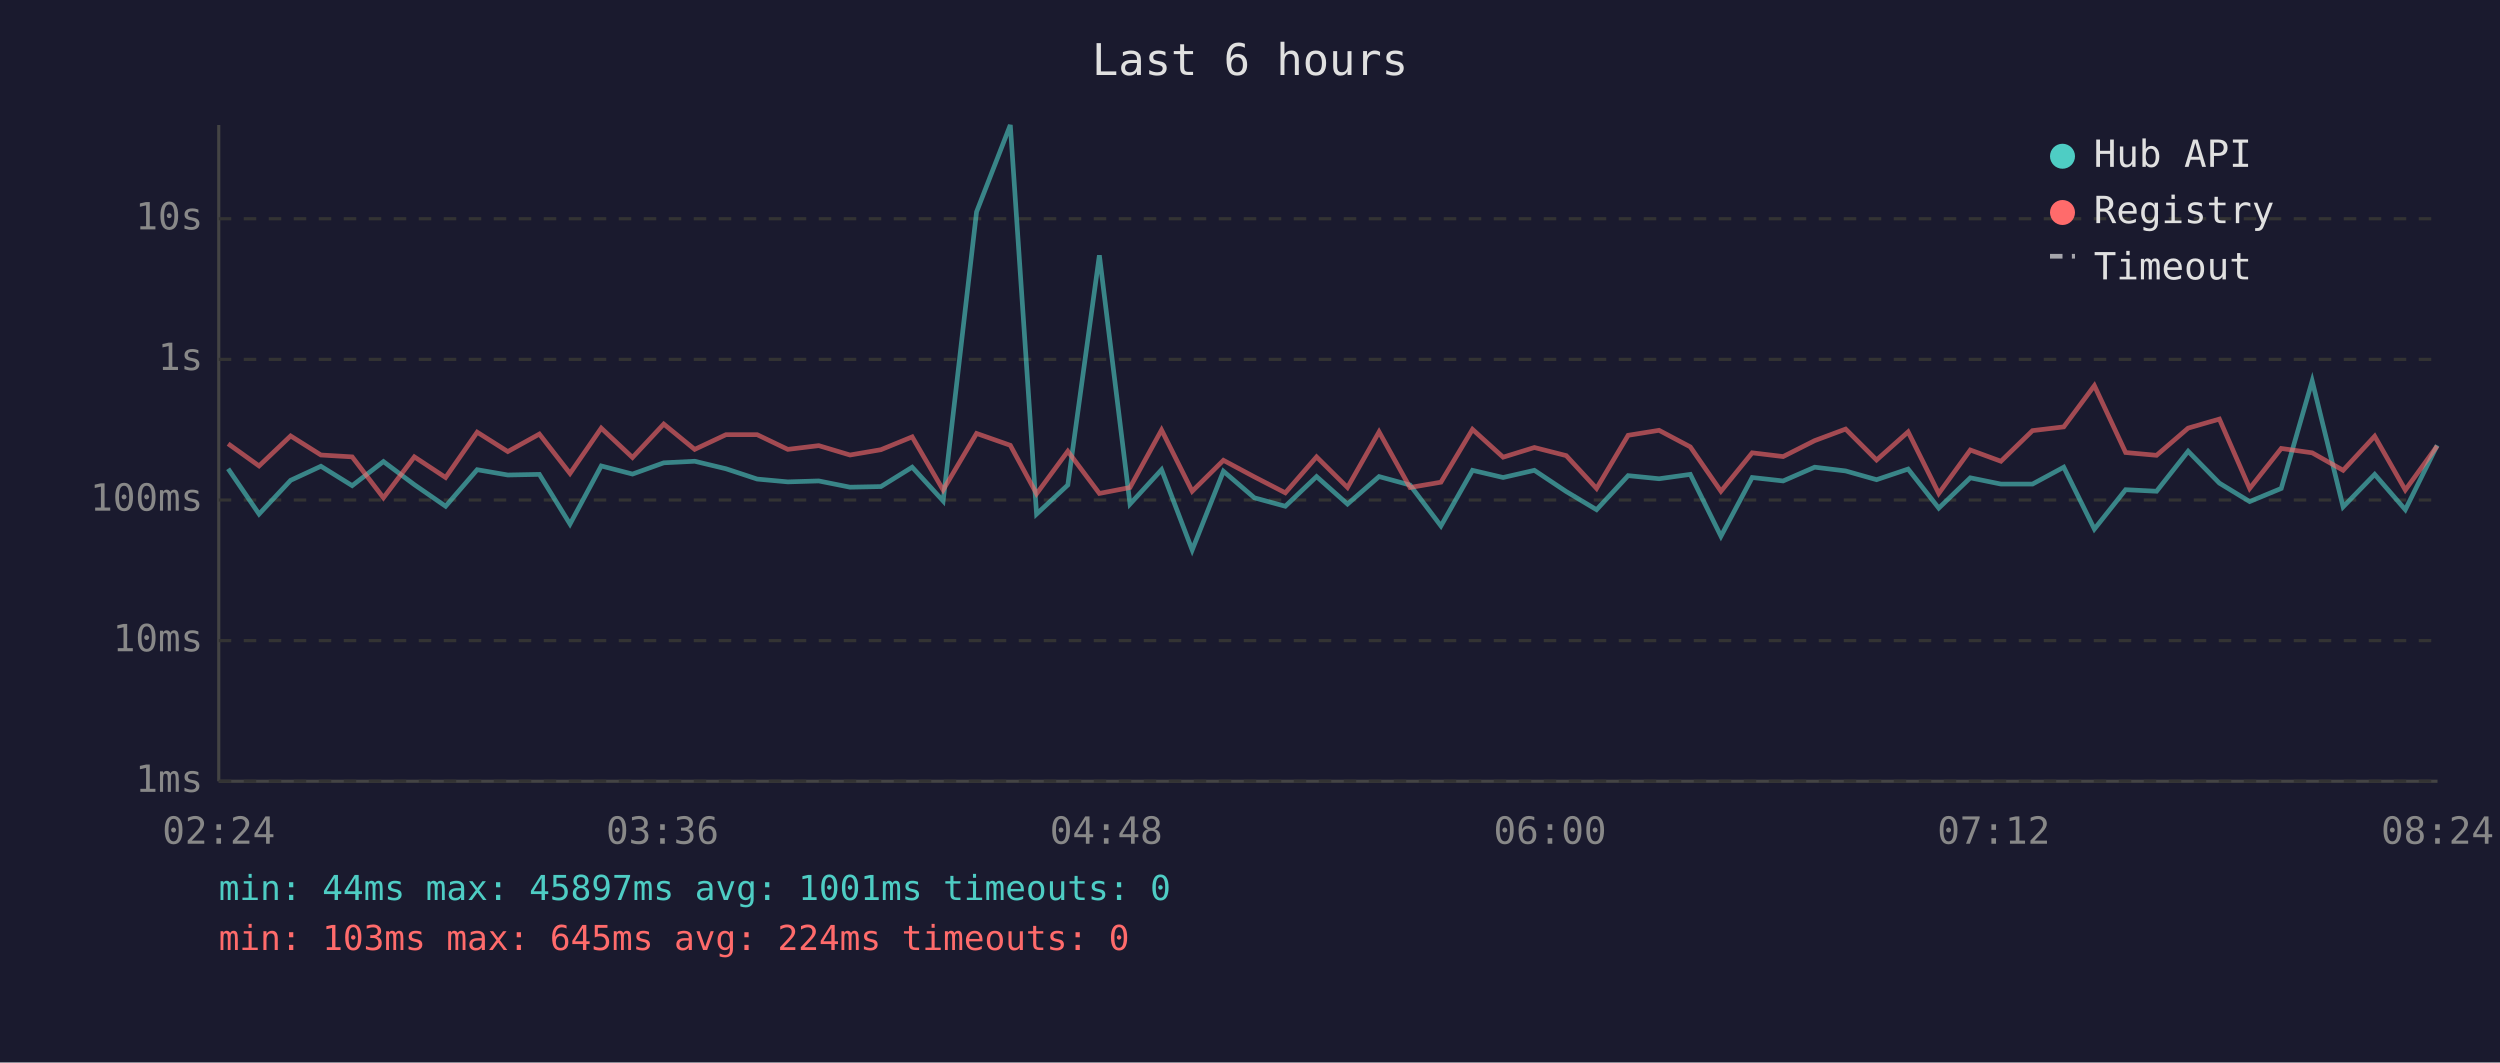
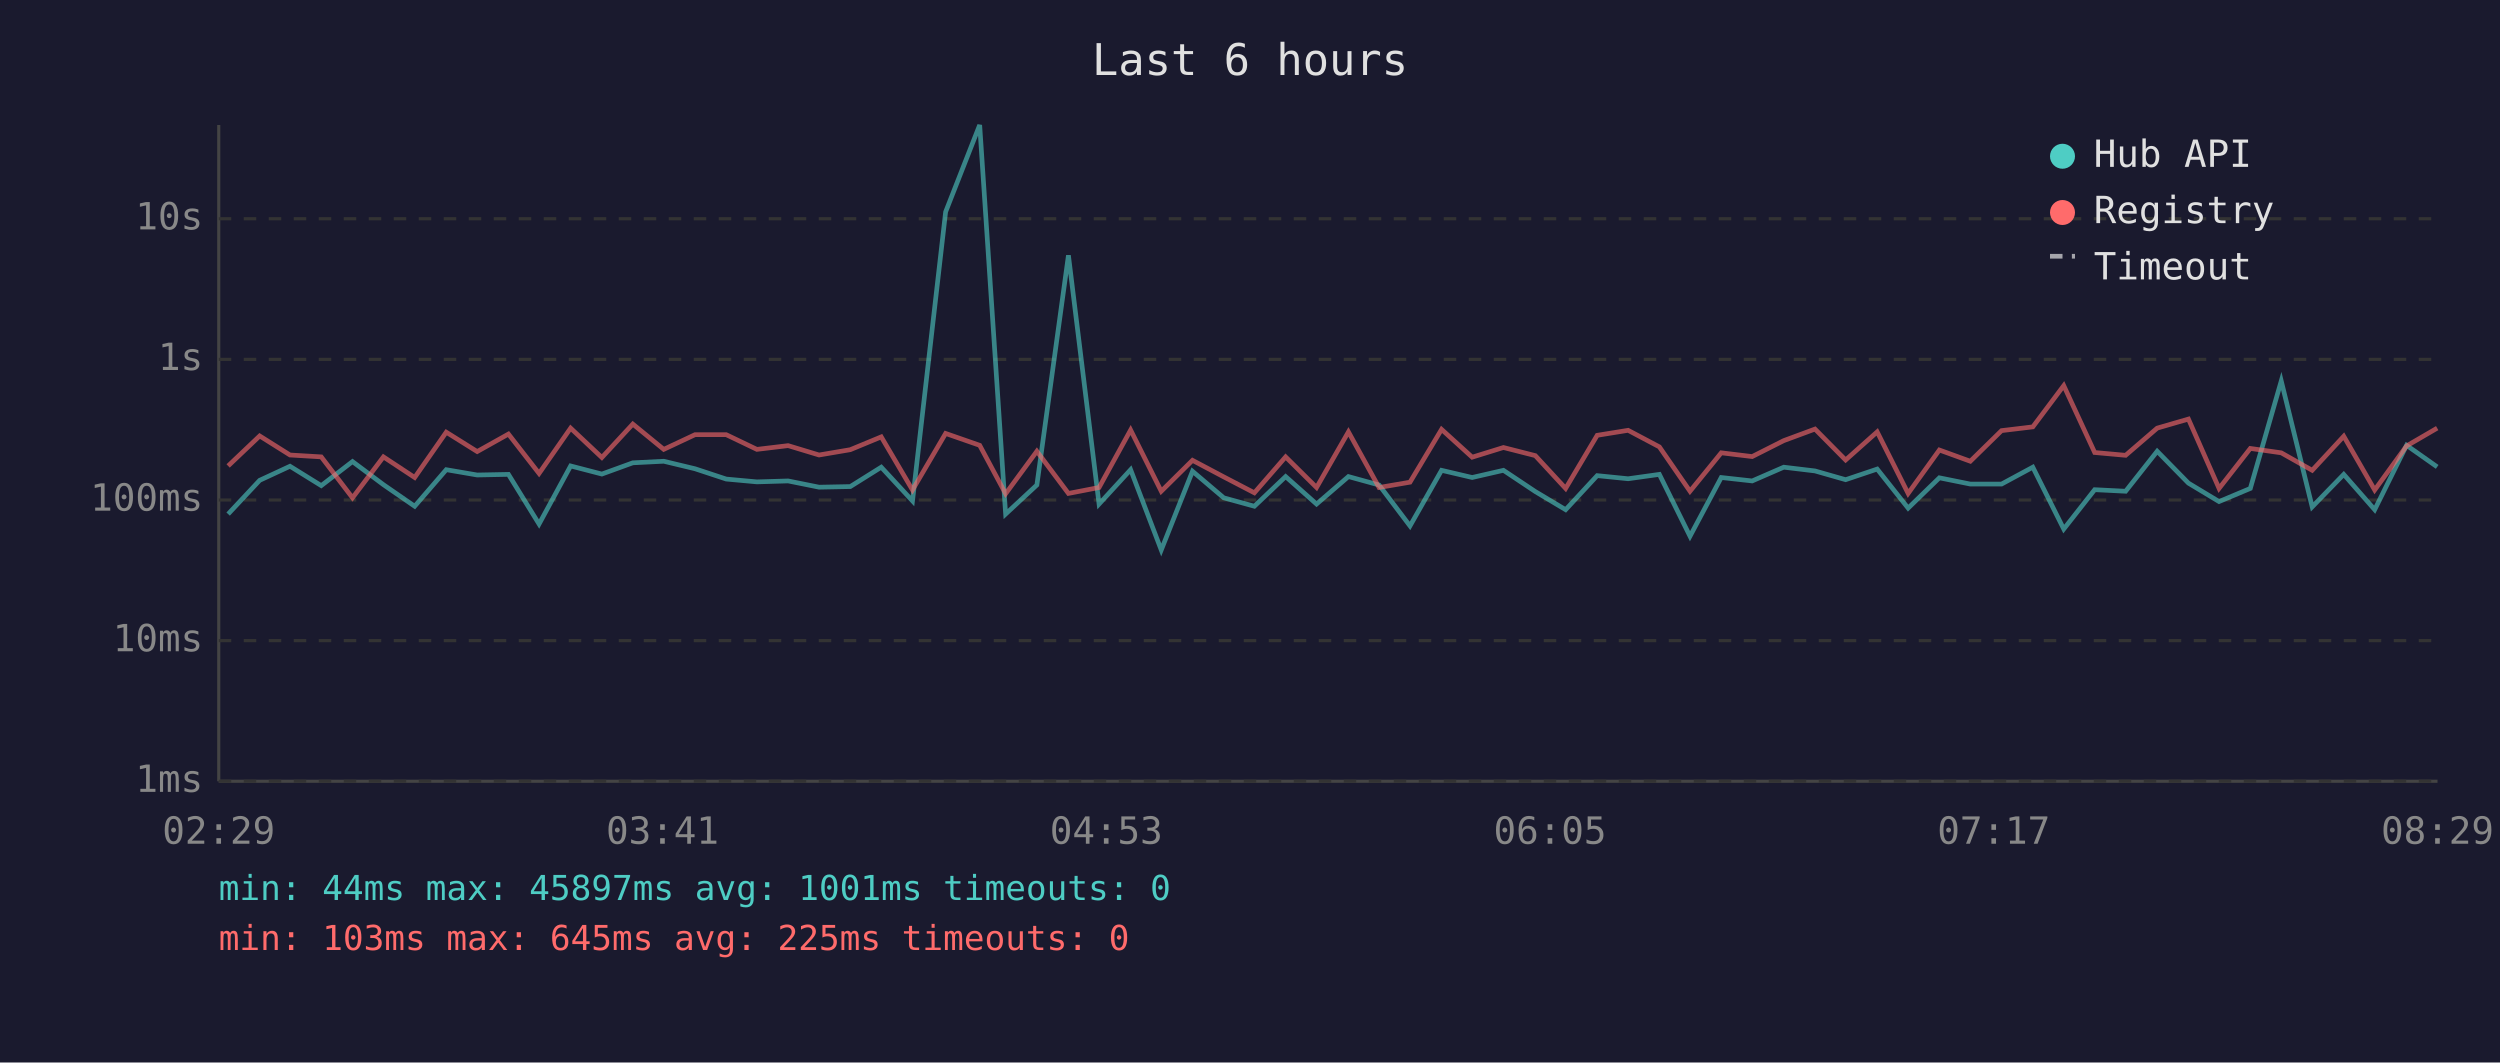
<svg xmlns="http://www.w3.org/2000/svg" viewBox="0 0 800 340" font-family="monospace" font-size="12">
  <rect width="800" height="340" fill="#1a1a2e" />
  <text x="400" y="24" fill="#e0e0e0" font-size="14" text-anchor="middle">Last 6 hours</text>
  <line x1="70" y1="40" x2="70" y2="250" stroke="#444" stroke-width="1" />
  <line x1="70" y1="250" x2="780" y2="250" stroke="#444" stroke-width="1" />
  <line x1="70" y1="250" x2="780" y2="250" stroke="#333" stroke-width="1" stroke-dasharray="4" />
  <text x="65" y="250" fill="#888" text-anchor="end" dominant-baseline="middle">1ms</text>
  <line x1="70" y1="205" x2="780" y2="205" stroke="#333" stroke-width="1" stroke-dasharray="4" />
  <text x="65" y="205" fill="#888" text-anchor="end" dominant-baseline="middle">10ms</text>
  <line x1="70" y1="160" x2="780" y2="160" stroke="#333" stroke-width="1" stroke-dasharray="4" />
  <text x="65" y="160" fill="#888" text-anchor="end" dominant-baseline="middle">100ms</text>
  <line x1="70" y1="115" x2="780" y2="115" stroke="#333" stroke-width="1" stroke-dasharray="4" />
  <text x="65" y="115" fill="#888" text-anchor="end" dominant-baseline="middle">1s</text>
  <line x1="70" y1="70" x2="780" y2="70" stroke="#333" stroke-width="1" stroke-dasharray="4" />
  <text x="65" y="70" fill="#888" text-anchor="end" dominant-baseline="middle">10s</text>
-   <text x="70" y="270" fill="#888" text-anchor="middle">02:24</text>
-   <text x="212" y="270" fill="#888" text-anchor="middle">03:36</text>
-   <text x="354" y="270" fill="#888" text-anchor="middle">04:48</text>
-   <text x="496" y="270" fill="#888" text-anchor="middle">06:00</text>
-   <text x="638" y="270" fill="#888" text-anchor="middle">07:12</text>
-   <text x="780" y="270" fill="#888" text-anchor="middle">08:24</text>
-   <polyline points="73.0,150.0 82.9,164.5 93.0,153.7 102.7,149.2 112.7,155.4 122.7,147.7 132.6,155.1 142.6,162.0 152.7,150.3 162.5,152.0 172.6,151.8 182.4,167.7 192.4,149.1 202.4,151.7 212.4,148.1 222.3,147.6 232.3,150.0 242.3,153.3 252.1,154.2 262.0,153.9 272.0,155.9 281.9,155.7 291.9,149.5 301.8,160.3 312.5,67.8 323.3,40.0 331.7,164.5 341.7,155.2 351.8,81.7 361.6,161.3 371.7,150.3 381.5,176.0 391.5,150.8 401.4,159.3 411.3,162.0 421.3,152.5 431.2,161.3 441.3,152.5 451.2,155.2 461.1,168.3 471.2,150.5 481.0,152.8 491.0,150.5 501.2,157.3 510.9,163.1 521.0,152.2 530.9,153.2 540.9,151.8 550.7,171.6 560.7,152.8 570.6,153.9 580.7,149.5 590.6,150.7 600.5,153.5 610.6,150.1 620.4,162.6 630.5,152.9 640.3,154.9 650.4,154.9 660.4,149.5 670.2,169.3 680.2,156.7 690.1,157.2 700.2,144.4 710.2,154.6 719.9,160.5 730.0,156.3 739.9,121.9 749.8,162.2 759.9,151.8 769.7,163.1 779.9,142.5" fill="none" stroke="#4ecdc4" stroke-width="1.5" opacity="0.6" />
-   <polyline points="73.0,142.0 82.9,149.1 93.0,139.5 102.7,145.6 112.7,146.2 122.7,159.3 132.6,146.2 142.6,152.8 152.7,138.3 162.5,144.5 172.6,138.9 182.4,151.5 192.4,137.0 202.4,146.4 212.4,135.7 222.3,143.8 232.3,139.1 242.3,139.1 252.1,143.8 262.0,142.6 272.0,145.6 281.9,143.9 291.9,139.8 301.8,156.8 312.5,138.7 323.3,142.5 331.7,158.0 341.7,144.4 351.8,157.9 361.6,156.0 371.7,137.6 381.5,157.2 391.5,147.3 401.4,152.6 411.3,157.7 421.3,146.2 431.2,156.0 441.3,138.2 451.2,156.0 461.1,154.3 471.2,137.4 481.0,146.3 491.0,143.2 501.2,145.8 510.9,156.3 521.0,139.3 530.9,137.7 540.9,143.0 550.7,157.2 560.7,144.9 570.6,146.1 580.7,141.0 590.6,137.3 600.5,147.2 610.6,138.2 620.4,157.9 630.5,144.0 640.3,147.6 650.4,137.8 660.4,136.6 670.2,123.4 680.2,144.8 690.1,145.7 700.2,137.0 710.2,134.1 719.9,156.3 730.0,143.5 739.9,144.9 749.8,150.5 759.9,139.6 769.7,156.8 779.9,142.7" fill="none" stroke="#ff6b6b" stroke-width="1.5" opacity="0.6" />
+   <text x="70" y="270" fill="#888" text-anchor="middle">02:29</text>
+   <text x="212" y="270" fill="#888" text-anchor="middle">03:41</text>
+   <text x="354" y="270" fill="#888" text-anchor="middle">04:53</text>
+   <text x="496" y="270" fill="#888" text-anchor="middle">06:05</text>
+   <text x="638" y="270" fill="#888" text-anchor="middle">07:17</text>
+   <text x="780" y="270" fill="#888" text-anchor="middle">08:29</text>
+   <polyline points="73.0,164.5 83.1,153.7 92.8,149.2 102.8,155.4 112.8,147.7 122.7,155.1 132.7,162.0 142.8,150.3 152.7,152.0 162.7,151.8 172.5,167.7 182.6,149.1 192.6,151.7 202.5,148.1 212.4,147.6 222.4,150.0 232.4,153.3 242.2,154.2 252.2,153.9 262.1,155.9 272.1,155.7 282.0,149.5 292.0,160.3 302.6,67.8 313.5,40.0 321.8,164.5 331.8,155.2 341.9,81.7 351.7,161.3 361.8,150.3 371.6,176.0 381.6,150.8 391.6,159.3 401.4,162.0 411.4,152.5 421.3,161.3 431.5,152.5 441.3,155.2 451.2,168.3 461.3,150.5 471.1,152.8 481.1,150.5 491.3,157.3 501.0,163.1 511.1,152.2 521.0,153.2 531.0,151.8 540.8,171.6 550.8,152.8 560.7,153.9 570.8,149.5 580.8,150.7 590.6,153.5 600.7,150.1 610.6,162.6 620.6,152.9 630.5,154.9 640.5,154.9 650.5,149.5 660.4,169.3 670.3,156.7 680.2,157.2 690.3,144.4 700.3,154.6 710.1,160.5 720.1,156.3 730.0,121.9 739.9,162.2 750.0,151.8 759.9,163.1 770.1,142.5 779.9,149.4" fill="none" stroke="#4ecdc4" stroke-width="1.5" opacity="0.6" />
+   <polyline points="73.0,149.1 83.1,139.5 92.8,145.6 102.8,146.2 112.8,159.3 122.7,146.2 132.7,152.8 142.8,138.3 152.7,144.5 162.7,138.9 172.5,151.5 182.6,137.0 192.6,146.4 202.5,135.7 212.4,143.8 222.4,139.1 232.4,139.1 242.2,143.8 252.2,142.6 262.1,145.6 272.1,143.9 282.0,139.8 292.0,156.8 302.6,138.7 313.5,142.5 321.8,158.0 331.8,144.4 341.9,157.9 351.7,156.0 361.8,137.6 371.6,157.2 381.6,147.3 391.6,152.6 401.4,157.7 411.4,146.2 421.3,156.0 431.5,138.2 441.3,156.0 451.2,154.3 461.3,137.4 471.1,146.3 481.1,143.2 491.3,145.8 501.0,156.3 511.1,139.3 521.0,137.7 531.0,143.0 540.8,157.2 550.8,144.9 560.7,146.1 570.8,141.0 580.8,137.3 590.6,147.2 600.7,138.2 610.6,157.9 620.6,144.0 630.5,147.6 640.5,137.8 650.5,136.6 660.4,123.4 670.3,144.8 680.2,145.7 690.3,137.0 700.3,134.1 710.1,156.3 720.1,143.5 730.0,144.9 739.9,150.5 750.0,139.6 759.9,156.8 770.1,142.7 779.9,137.0" fill="none" stroke="#ff6b6b" stroke-width="1.5" opacity="0.6" />
  <circle cx="660" cy="50" r="4" fill="#4ecdc4" />
  <text x="670" y="50" fill="#e0e0e0" dominant-baseline="middle">Hub API</text>
  <circle cx="660" cy="68" r="4" fill="#ff6b6b" />
  <text x="670" y="68" fill="#e0e0e0" dominant-baseline="middle">Registry</text>
  <line x1="656" y1="82" x2="664" y2="82" stroke="#e0e0e0" stroke-width="1.5" stroke-dasharray="4,3" opacity="0.7" />
  <text x="670" y="86" fill="#e0e0e0" dominant-baseline="middle">Timeout</text>
  <text x="70" y="288" fill="#4ecdc4" font-size="11">min: 44ms  max: 45897ms  avg: 1001ms  timeouts: 0</text>
-   <text x="70" y="304" fill="#ff6b6b" font-size="11">min: 103ms  max: 645ms  avg: 224ms  timeouts: 0</text>
+   <text x="70" y="304" fill="#ff6b6b" font-size="11">min: 103ms  max: 645ms  avg: 225ms  timeouts: 0</text>
</svg>
